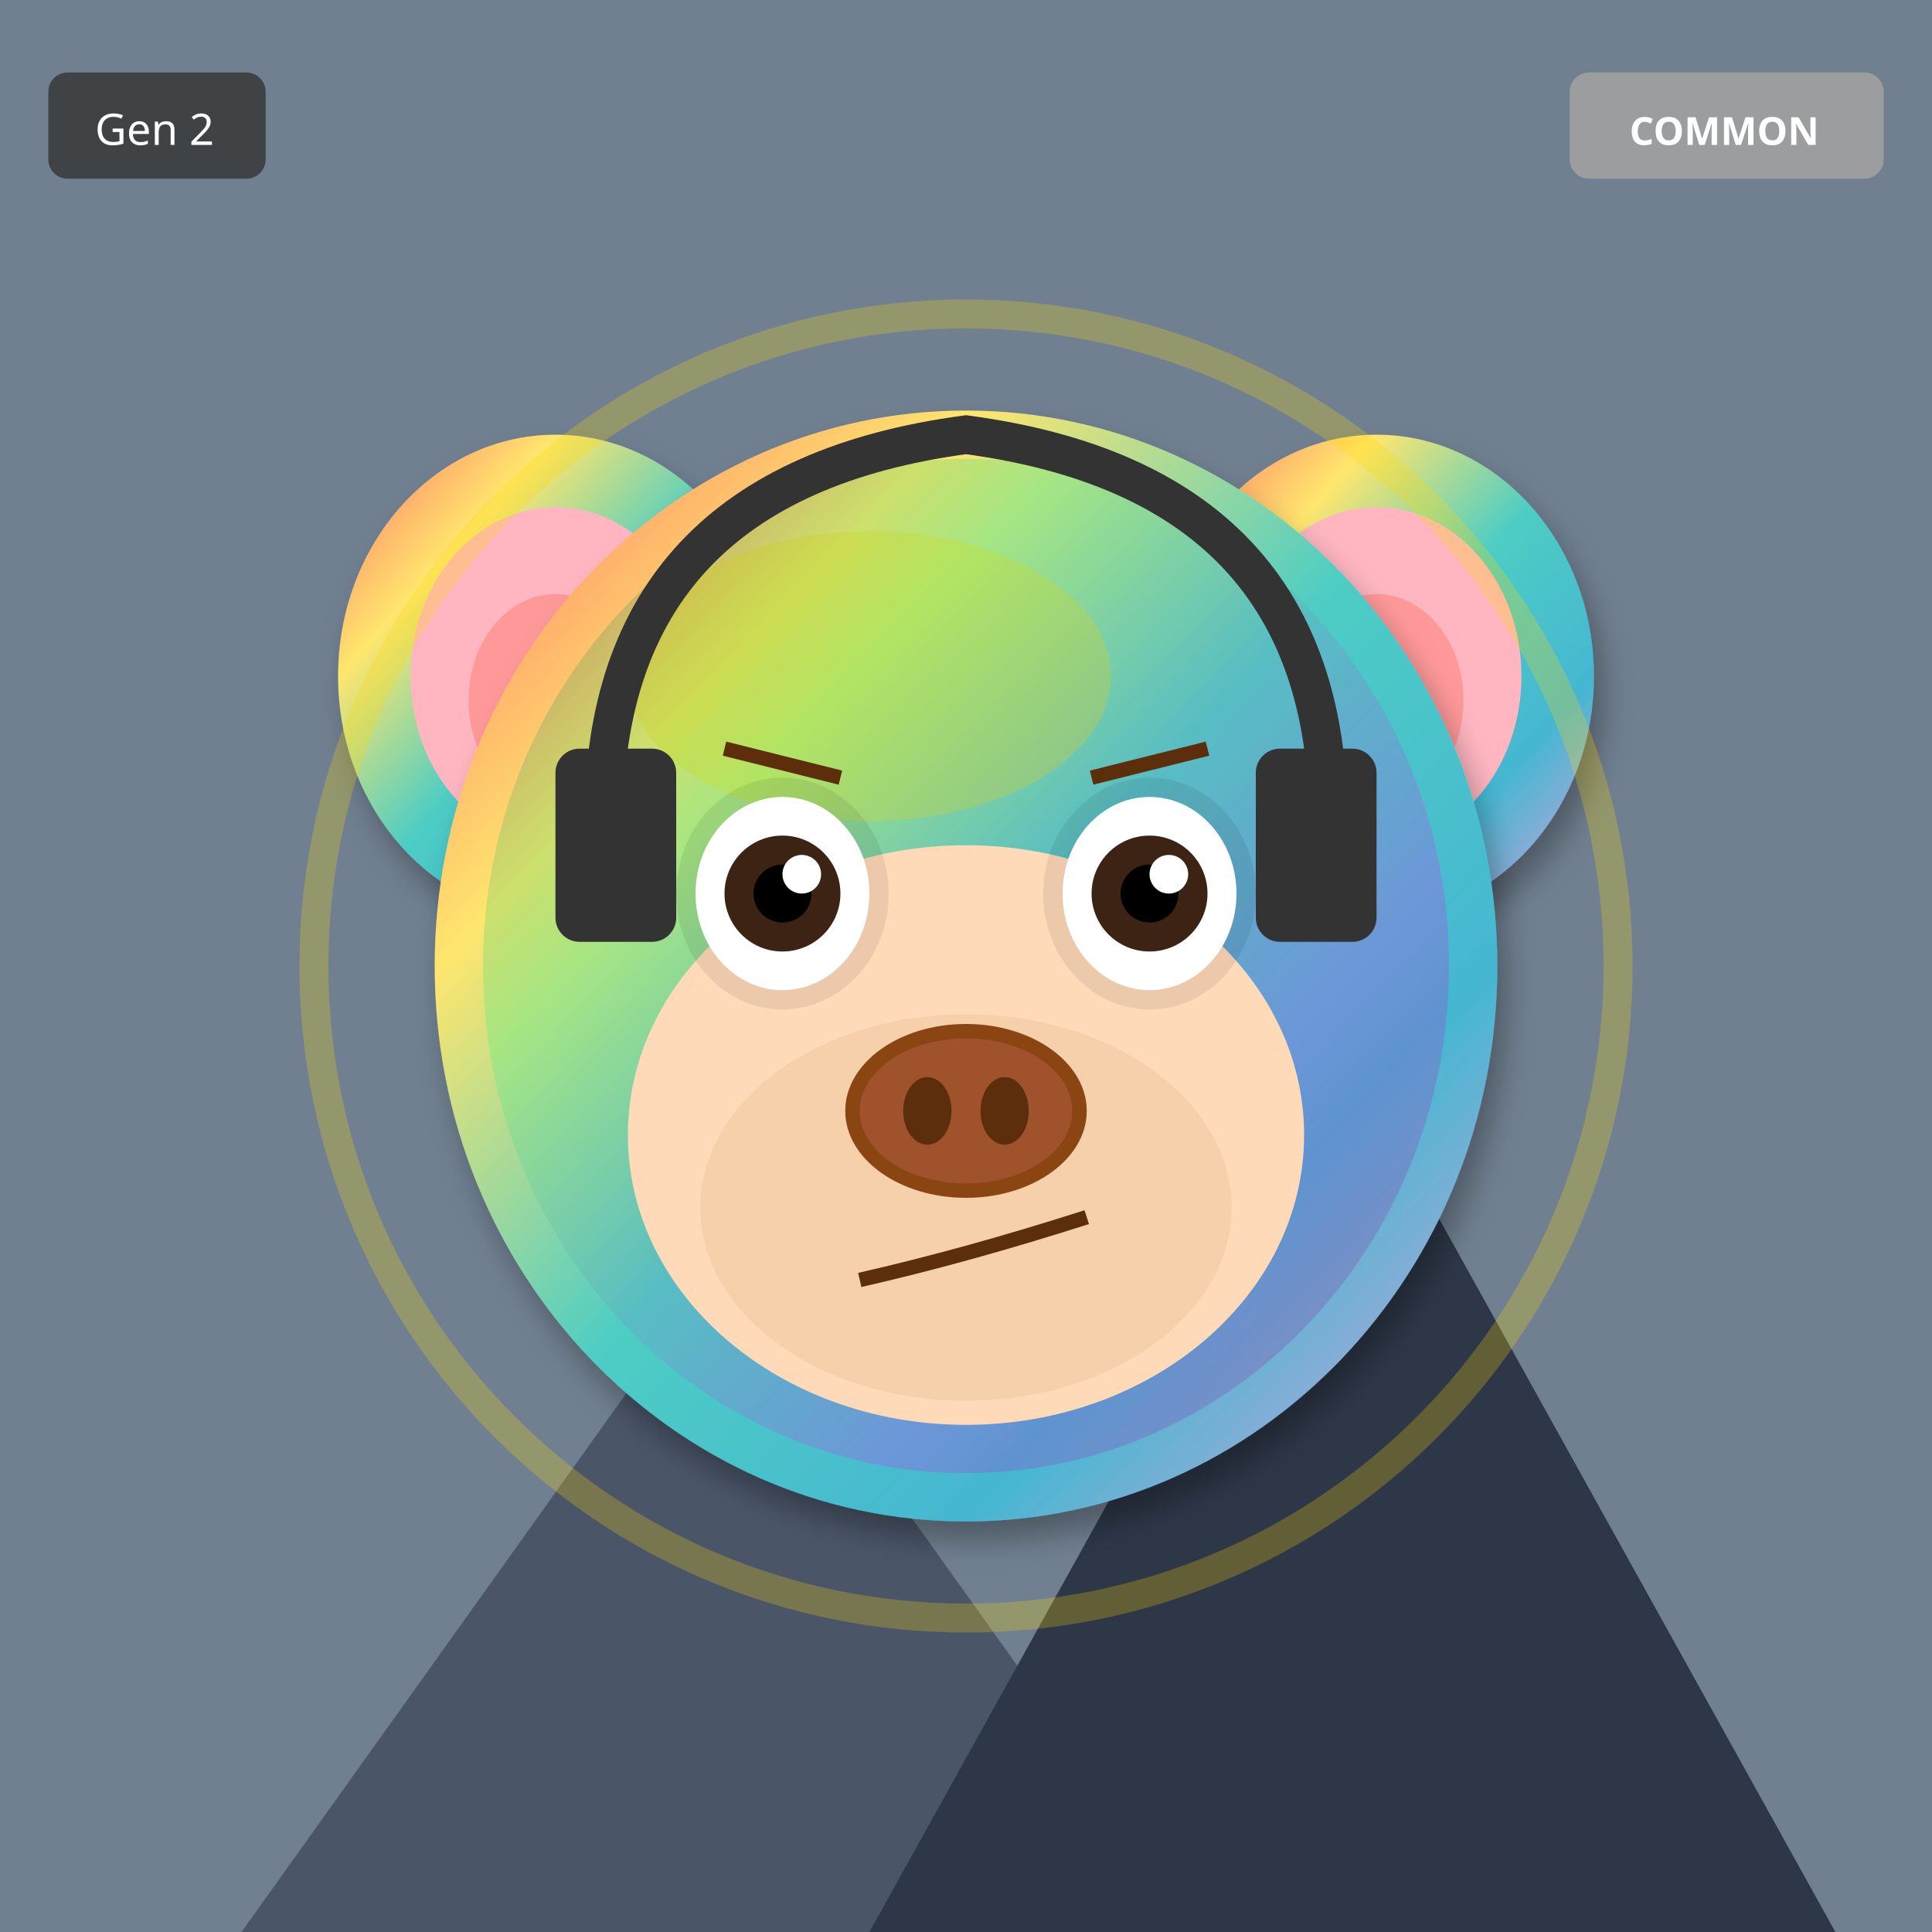
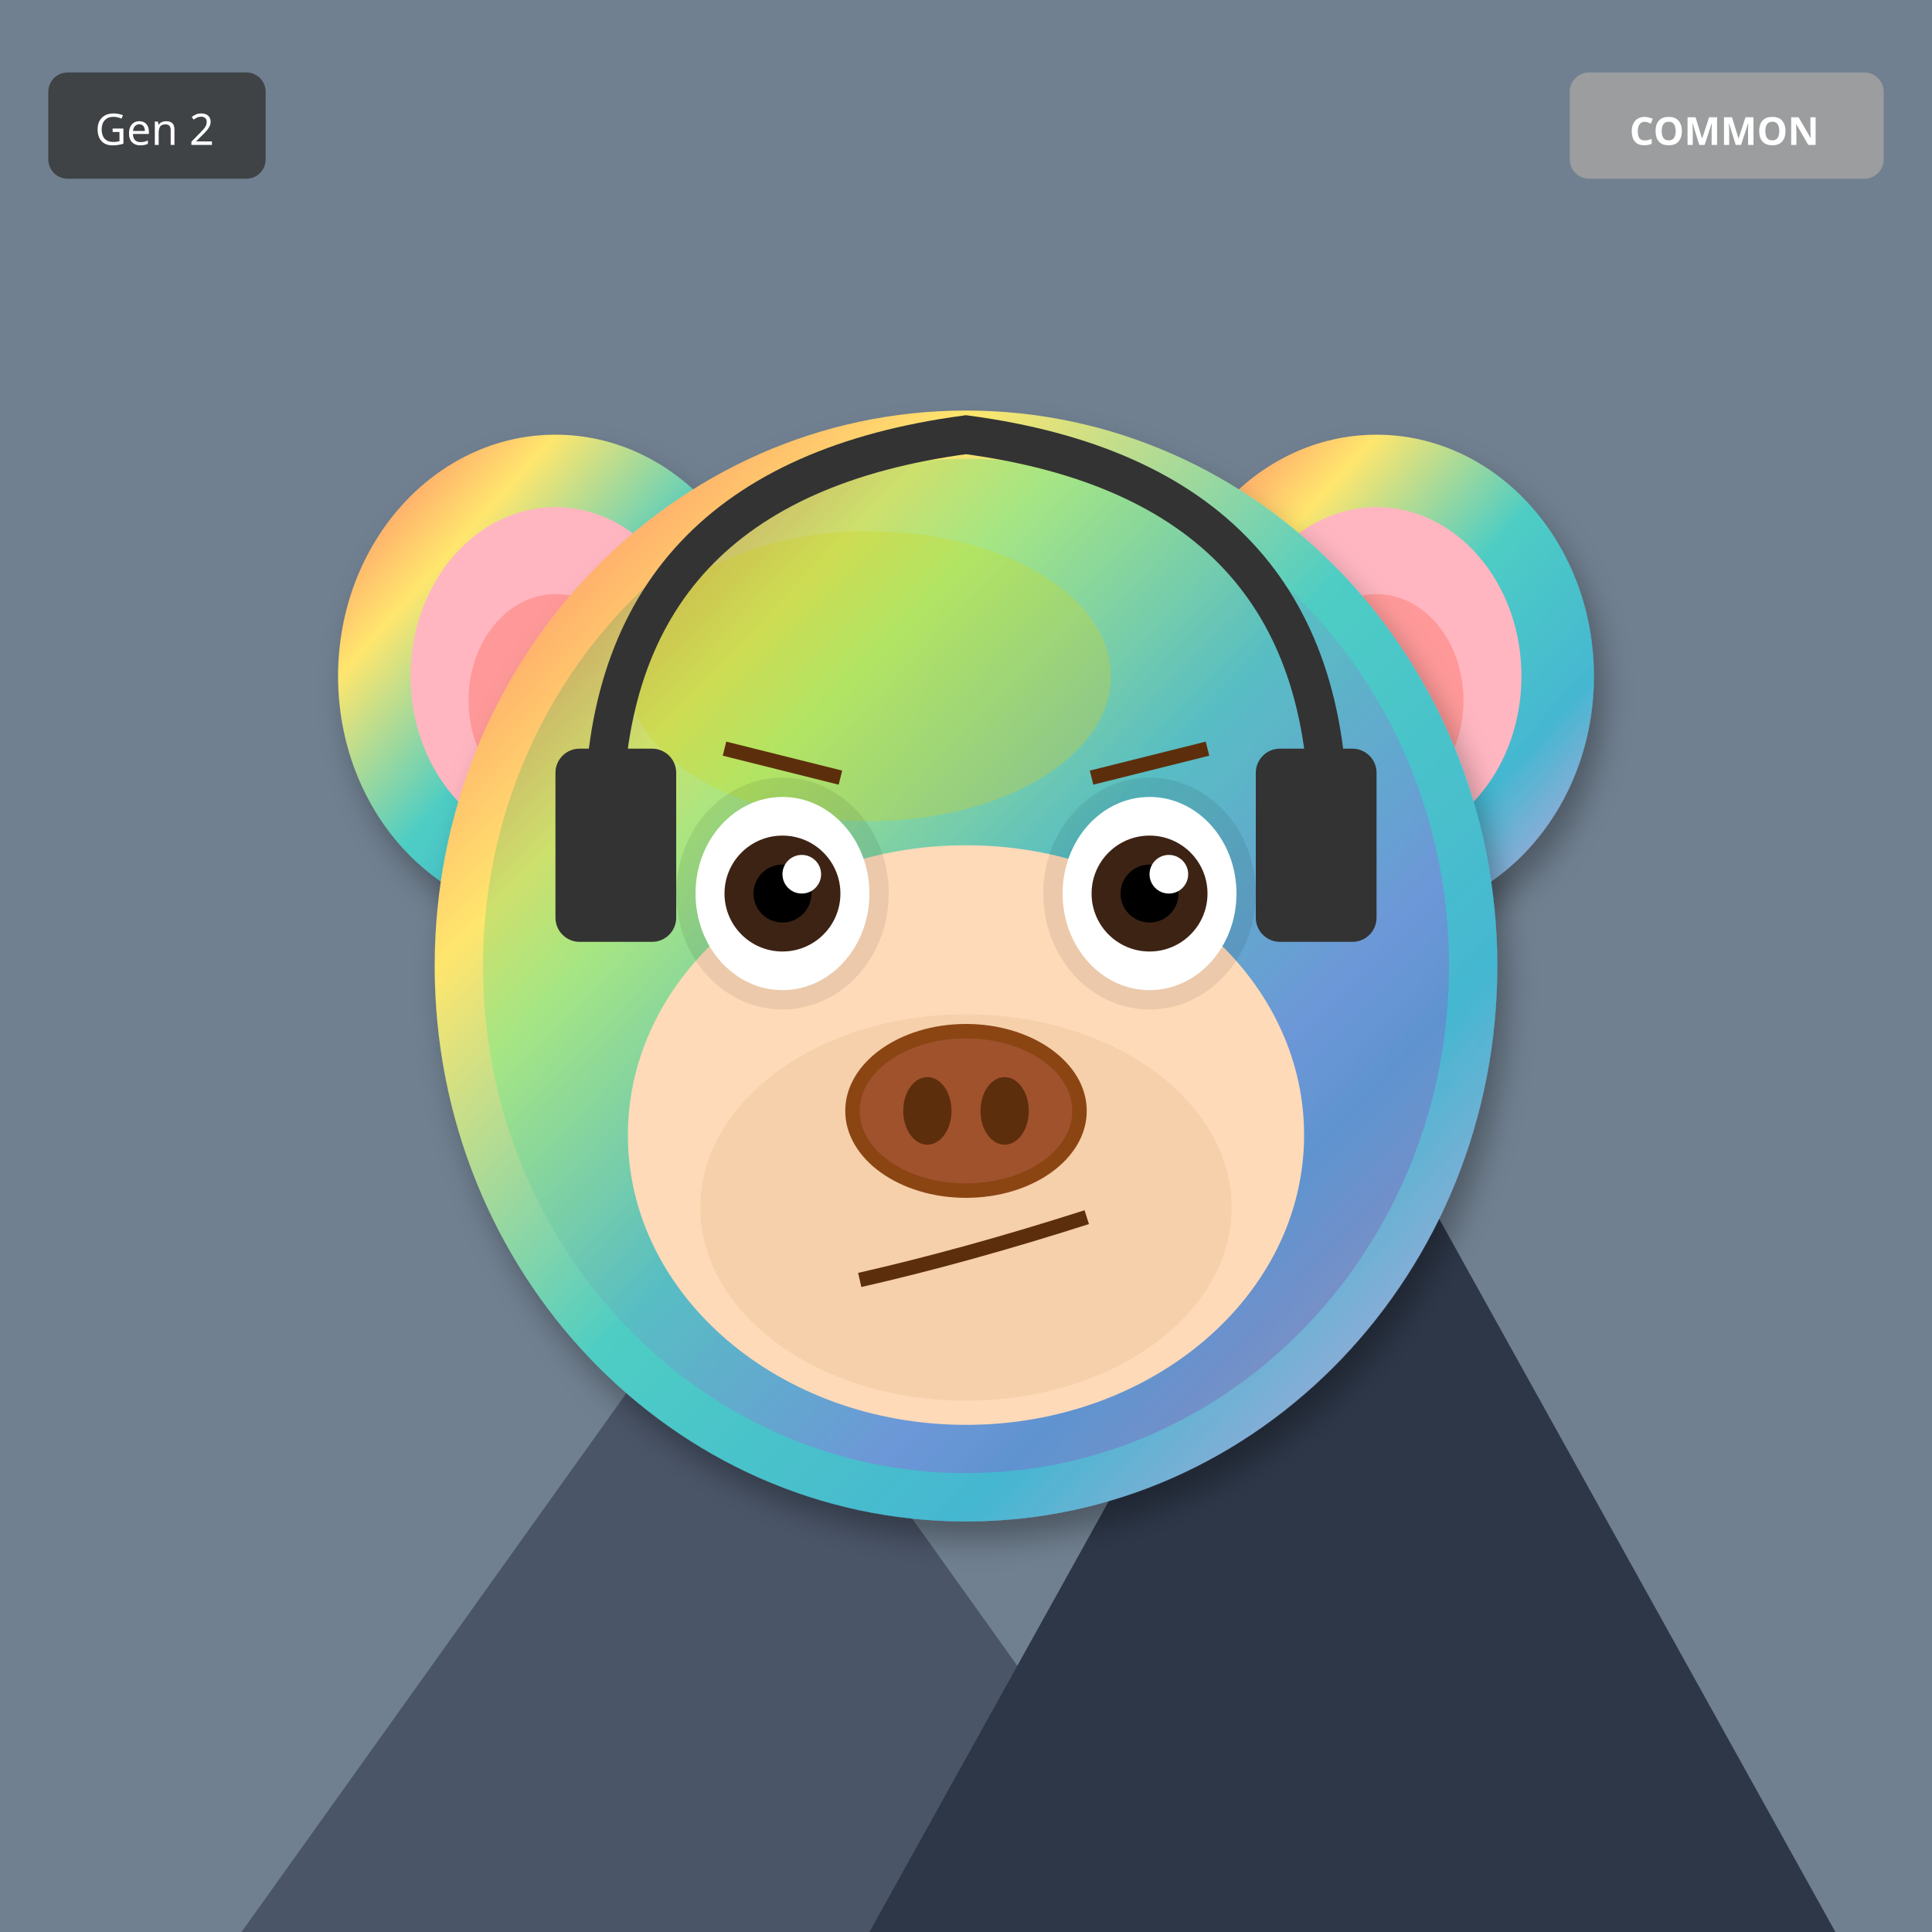
<svg xmlns="http://www.w3.org/2000/svg" width="400" height="400" viewBox="0 0 400 400">
  <defs>
    <filter id="shadow" x="-20%" y="-20%" width="140%" height="140%">
      <feDropShadow dx="2" dy="4" stdDeviation="3" flood-opacity="0.3" />
    </filter>
    <filter id="glow" x="-50%" y="-50%" width="200%" height="200%">
      <feGaussianBlur stdDeviation="8" result="blur" />
      <feMerge>
        <feMergeNode in="blur" />
        <feMergeNode in="SourceGraphic" />
      </feMerge>
    </filter>
    <linearGradient id="rainbow-body" x1="0%" y1="0%" x2="100%" y2="100%">
      <stop offset="0%" stop-color="#FF6B6B" />
      <stop offset="25%" stop-color="#FFE66D" />
      <stop offset="50%" stop-color="#4ECDC4" />
      <stop offset="75%" stop-color="#45B7D1" />
      <stop offset="100%" stop-color="#DDA0DD" />
    </linearGradient>
    <radialGradient id="galaxy-body" cx="30%" cy="30%">
      <stop offset="0%" stop-color="#E6E6FA" />
      <stop offset="50%" stop-color="#9370DB" />
      <stop offset="100%" stop-color="#1A0033" />
    </radialGradient>
    <linearGradient id="holo-body" x1="0%" y1="0%" x2="100%" y2="100%">
      <stop offset="0%" stop-color="#FF00FF" />
      <stop offset="50%" stop-color="#00FFFF" />
      <stop offset="100%" stop-color="#FFFF00" />
    </linearGradient>
    <linearGradient id="sky-gradient" x1="0%" y1="0%" x2="0%" y2="100%">
      <stop offset="0%" stop-color="#87CEEB" />
      <stop offset="100%" stop-color="#E0F4FF" />
    </linearGradient>
    <linearGradient id="grass-gradient" x1="0%" y1="0%" x2="0%" y2="100%">
      <stop offset="0%" stop-color="#90EE90" />
      <stop offset="100%" stop-color="#228B22" />
    </linearGradient>
    <linearGradient id="sunset-gradient" x1="0%" y1="0%" x2="0%" y2="100%">
      <stop offset="0%" stop-color="#FF6B6B" />
      <stop offset="50%" stop-color="#FFE66D" />
      <stop offset="100%" stop-color="#4ECDC4" />
    </linearGradient>
    <linearGradient id="aurora-gradient" x1="0%" y1="0%" x2="100%" y2="100%">
      <stop offset="0%" stop-color="#0D1B2A" />
      <stop offset="30%" stop-color="#00FF7F" />
      <stop offset="70%" stop-color="#FF00FF" />
      <stop offset="100%" stop-color="#0D1B2A" />
    </linearGradient>
    <radialGradient id="multiverse-gradient" cx="50%" cy="50%">
      <stop offset="0%" stop-color="#FFD700" />
      <stop offset="40%" stop-color="#FF00FF" />
      <stop offset="70%" stop-color="#00FFFF" />
      <stop offset="100%" stop-color="#000" />
    </radialGradient>
    <linearGradient id="rift-gradient" x1="0%" y1="0%" x2="100%" y2="100%">
      <stop offset="0%" stop-color="#000" />
      <stop offset="30%" stop-color="#9400D3" />
      <stop offset="50%" stop-color="#00FFFF" />
      <stop offset="70%" stop-color="#9400D3" />
      <stop offset="100%" stop-color="#000" />
    </linearGradient>
    <linearGradient id="heaven-gradient" x1="0%" y1="0%" x2="0%" y2="100%">
      <stop offset="0%" stop-color="#FFF" />
      <stop offset="50%" stop-color="#FFD700" stop-opacity="0.3" />
      <stop offset="100%" stop-color="#F0F8FF" />
    </linearGradient>
    <clipPath id="head-clip">
      <ellipse cx="200" cy="200" rx="110" ry="115" />
    </clipPath>
  </defs>
  <rect width="400" height="400" fill="#708090" />
  <polygon points="50,400 150,260 250,400" fill="#4A5568" />
  <polygon points="180,400 280,220 380,400" fill="#2D3748" />
  <polygon points="145,270 150,260 155,270" fill="white" />
  <polygon points="275,230 280,220 285,230" fill="white" />
  <ellipse cx="115" cy="140" rx="45" ry="50" fill="url(#rainbow-body)" filter="url(#shadow)" />
  <ellipse cx="115" cy="140" rx="30" ry="35" fill="#FFB6C1" />
  <ellipse cx="115" cy="145" rx="18" ry="22" fill="#FF9999" />
  <ellipse cx="285" cy="140" rx="45" ry="50" fill="url(#rainbow-body)" filter="url(#shadow)" />
  <ellipse cx="285" cy="140" rx="30" ry="35" fill="#FFB6C1" />
  <ellipse cx="285" cy="145" rx="18" ry="22" fill="#FF9999" />
  <ellipse cx="200" cy="200" rx="110" ry="115" fill="url(#rainbow-body)" filter="url(#shadow)" />
  <ellipse cx="180" cy="140" rx="50" ry="30" fill="#FFD700" opacity="0.3" />
  <g clip-path="url(#head-clip)">
    <ellipse cx="200" cy="200" rx="100" ry="105" fill="url(#aurora-gradient)" opacity="0.2" />
  </g>
  <ellipse cx="200" cy="235" rx="70" ry="60" fill="#FFDAB9" />
  <ellipse cx="200" cy="250" rx="55" ry="40" fill="#DEB887" opacity="0.3" />
  <ellipse cx="162" cy="185" rx="22" ry="24" fill="#000" opacity="0.08" />
  <ellipse cx="238" cy="185" rx="22" ry="24" fill="#000" opacity="0.08" />
  <ellipse cx="162" cy="185" rx="18" ry="20" fill="white" />
  <circle cx="162" cy="185" r="12" fill="#3D2314" />
  <circle cx="162" cy="185" r="6" fill="#000" />
  <circle cx="166" cy="181" r="4" fill="white" />
  <ellipse cx="238" cy="185" rx="18" ry="20" fill="white" />
  <circle cx="238" cy="185" r="12" fill="#3D2314" />
  <circle cx="238" cy="185" r="6" fill="#000" />
  <circle cx="242" cy="181" r="4" fill="white" />
  <g>
    <ellipse cx="200" cy="230" rx="25" ry="18" fill="#8B4513" />
    <ellipse cx="200" cy="230" rx="22" ry="15" fill="#A0522D" />
    <ellipse cx="192" cy="230" rx="5" ry="7" fill="#5D2E0C" />
    <ellipse cx="208" cy="230" rx="5" ry="7" fill="#5D2E0C" />
  </g>
  <path d="M178 265 Q200 260 225 252" stroke="#5D2E0C" stroke-width="3" fill="none" />
  <line x1="150" y1="155" x2="174" y2="161" stroke="#5D2E0C" stroke-width="3" />
  <line x1="226" y1="161" x2="250" y2="155" stroke="#5D2E0C" stroke-width="3" />
  <path d="M125 170 Q125 100 200 90 Q275 100 275 170" stroke="#333" stroke-width="8" fill="none" />
  <rect x="115" y="155" width="25" height="40" rx="5" fill="#333" />
  <rect x="260" y="155" width="25" height="40" rx="5" fill="#333" />
-   <circle cx="200" cy="200" r="135" fill="none" stroke="#FFD700" stroke-width="6" opacity="0.25" />
  <g transform="translate(325, 15)">
    <rect width="65" height="22" rx="4" fill="#A0A0A0" opacity="0.9" />
    <text x="32" y="15" font-size="8" fill="#FFF" text-anchor="middle" font-family="sans-serif" font-weight="bold">COMMON</text>
  </g>
  <g transform="translate(10, 15)">
    <rect width="45" height="22" rx="4" fill="#333" opacity="0.8" />
    <text x="22" y="15" font-size="9" fill="#FFF" text-anchor="middle" font-family="sans-serif">Gen 2</text>
  </g>
</svg>
